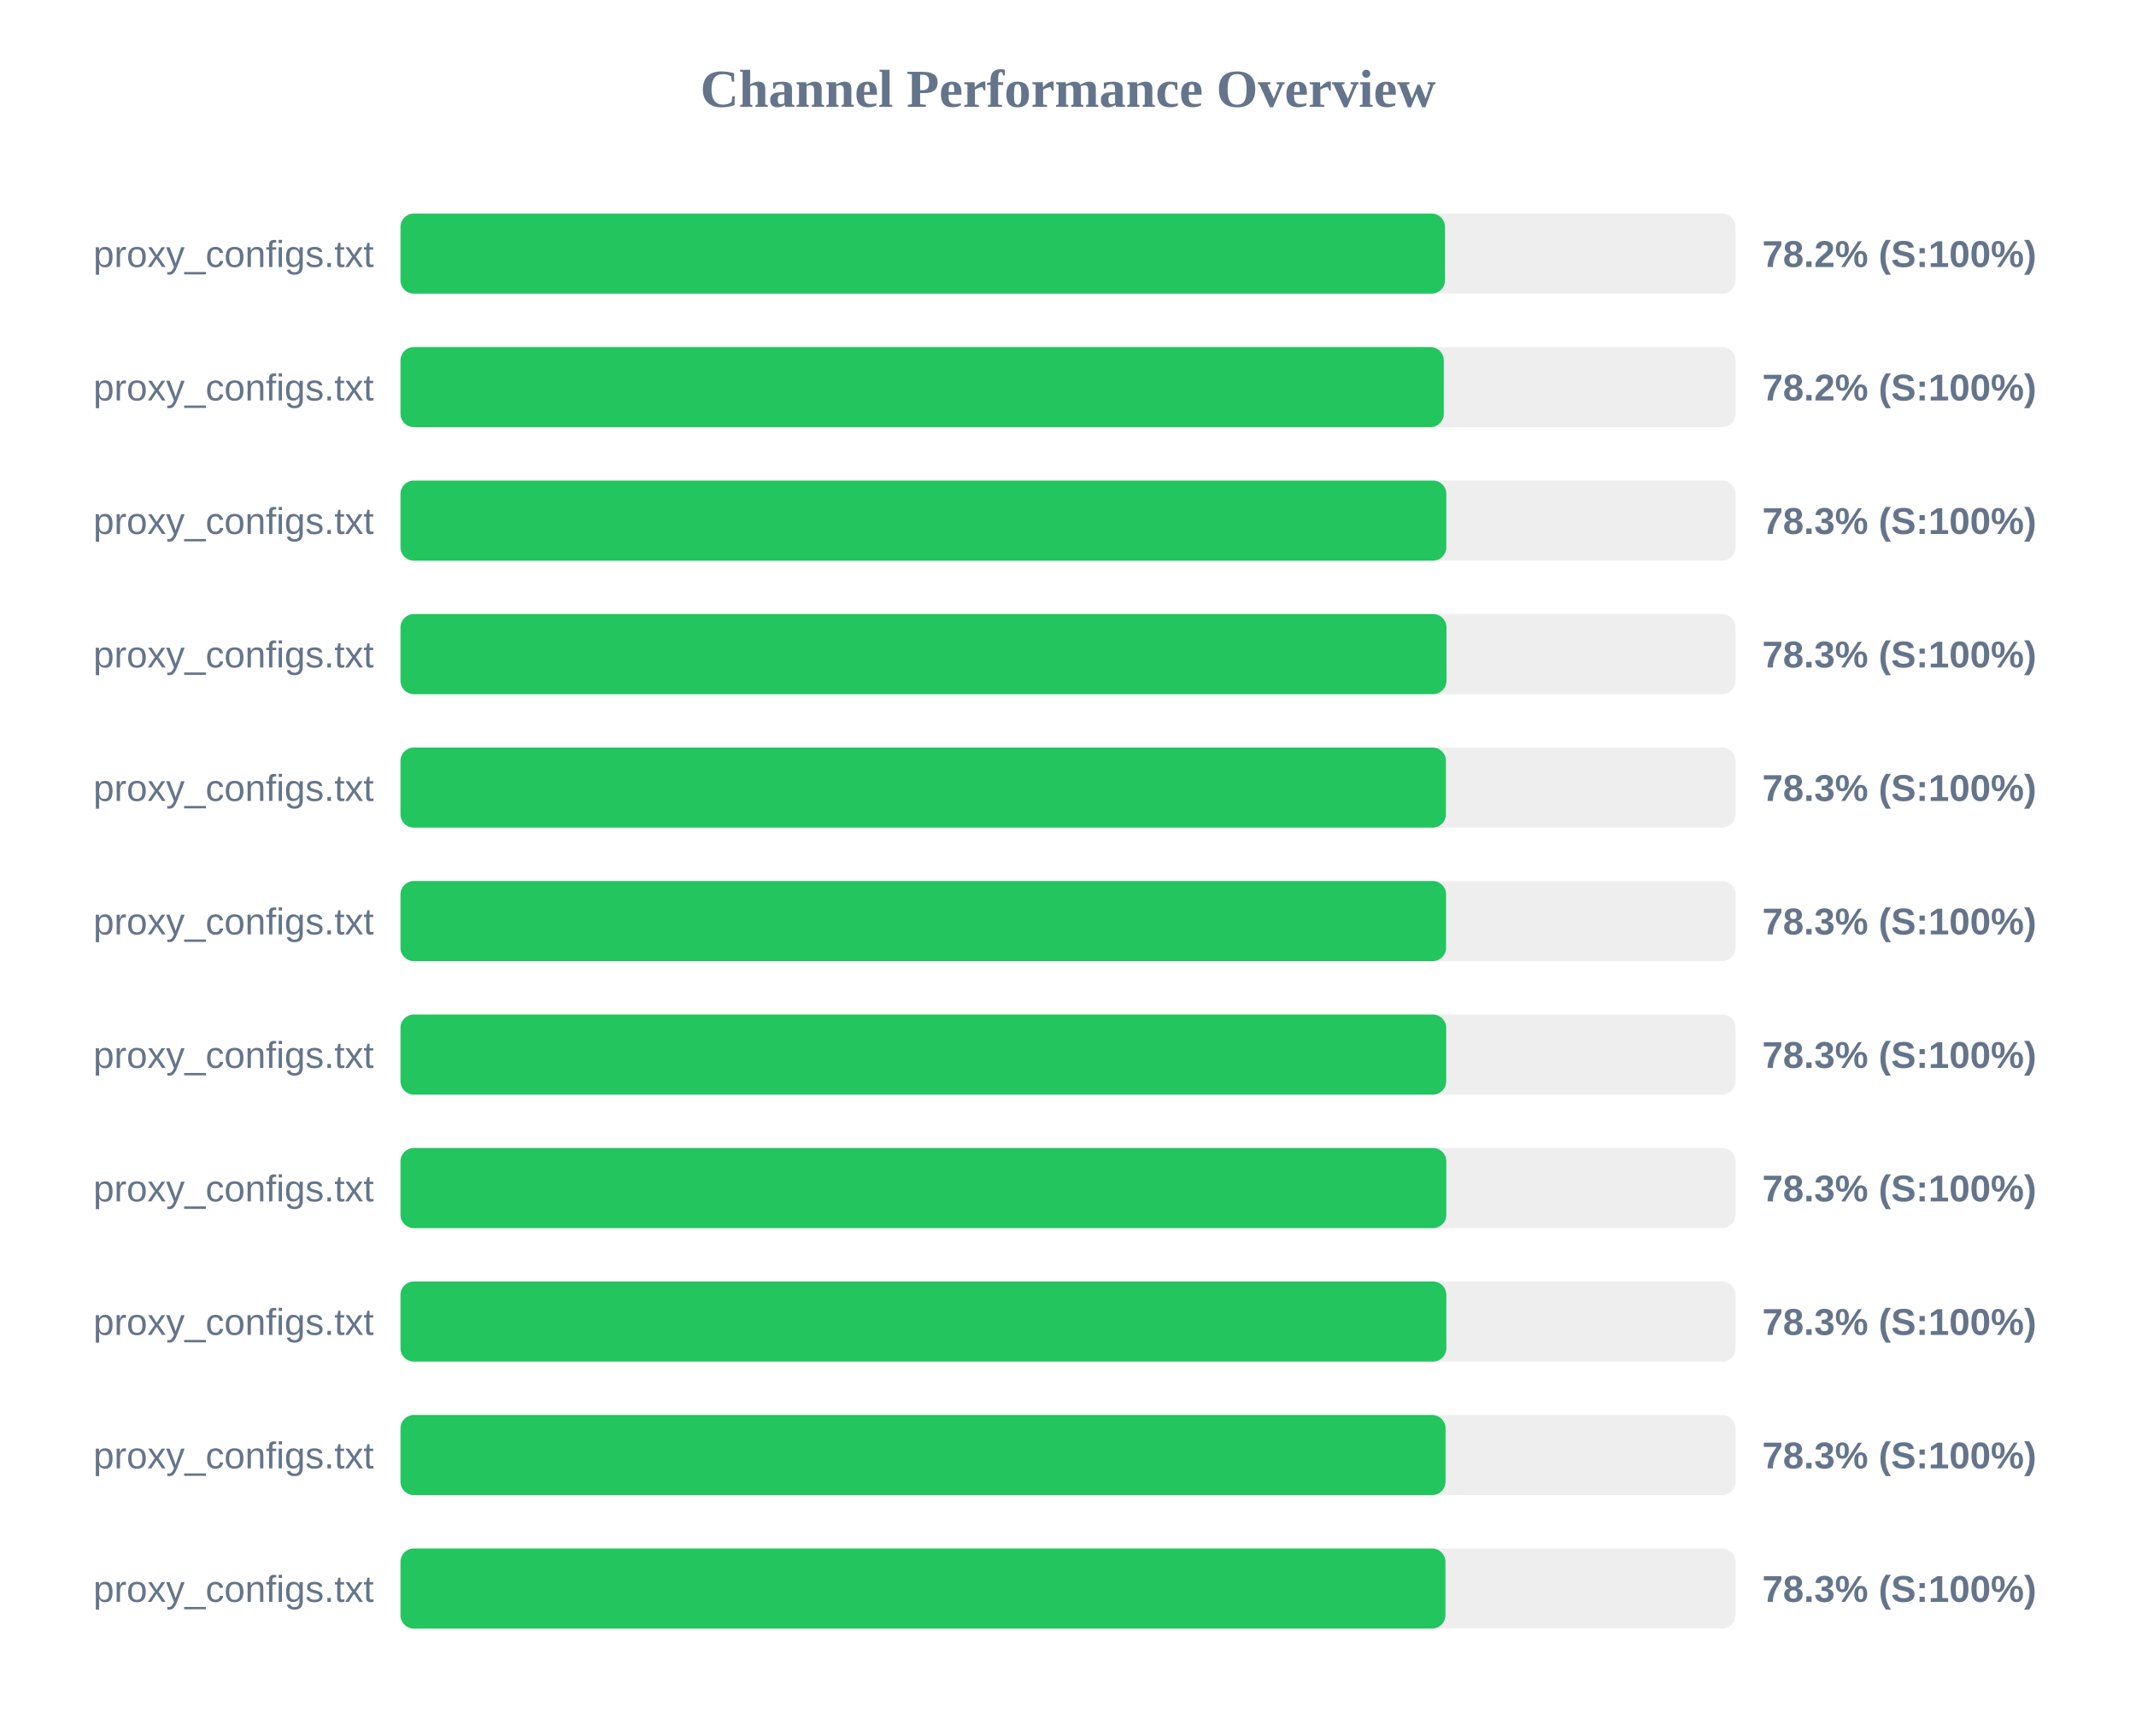
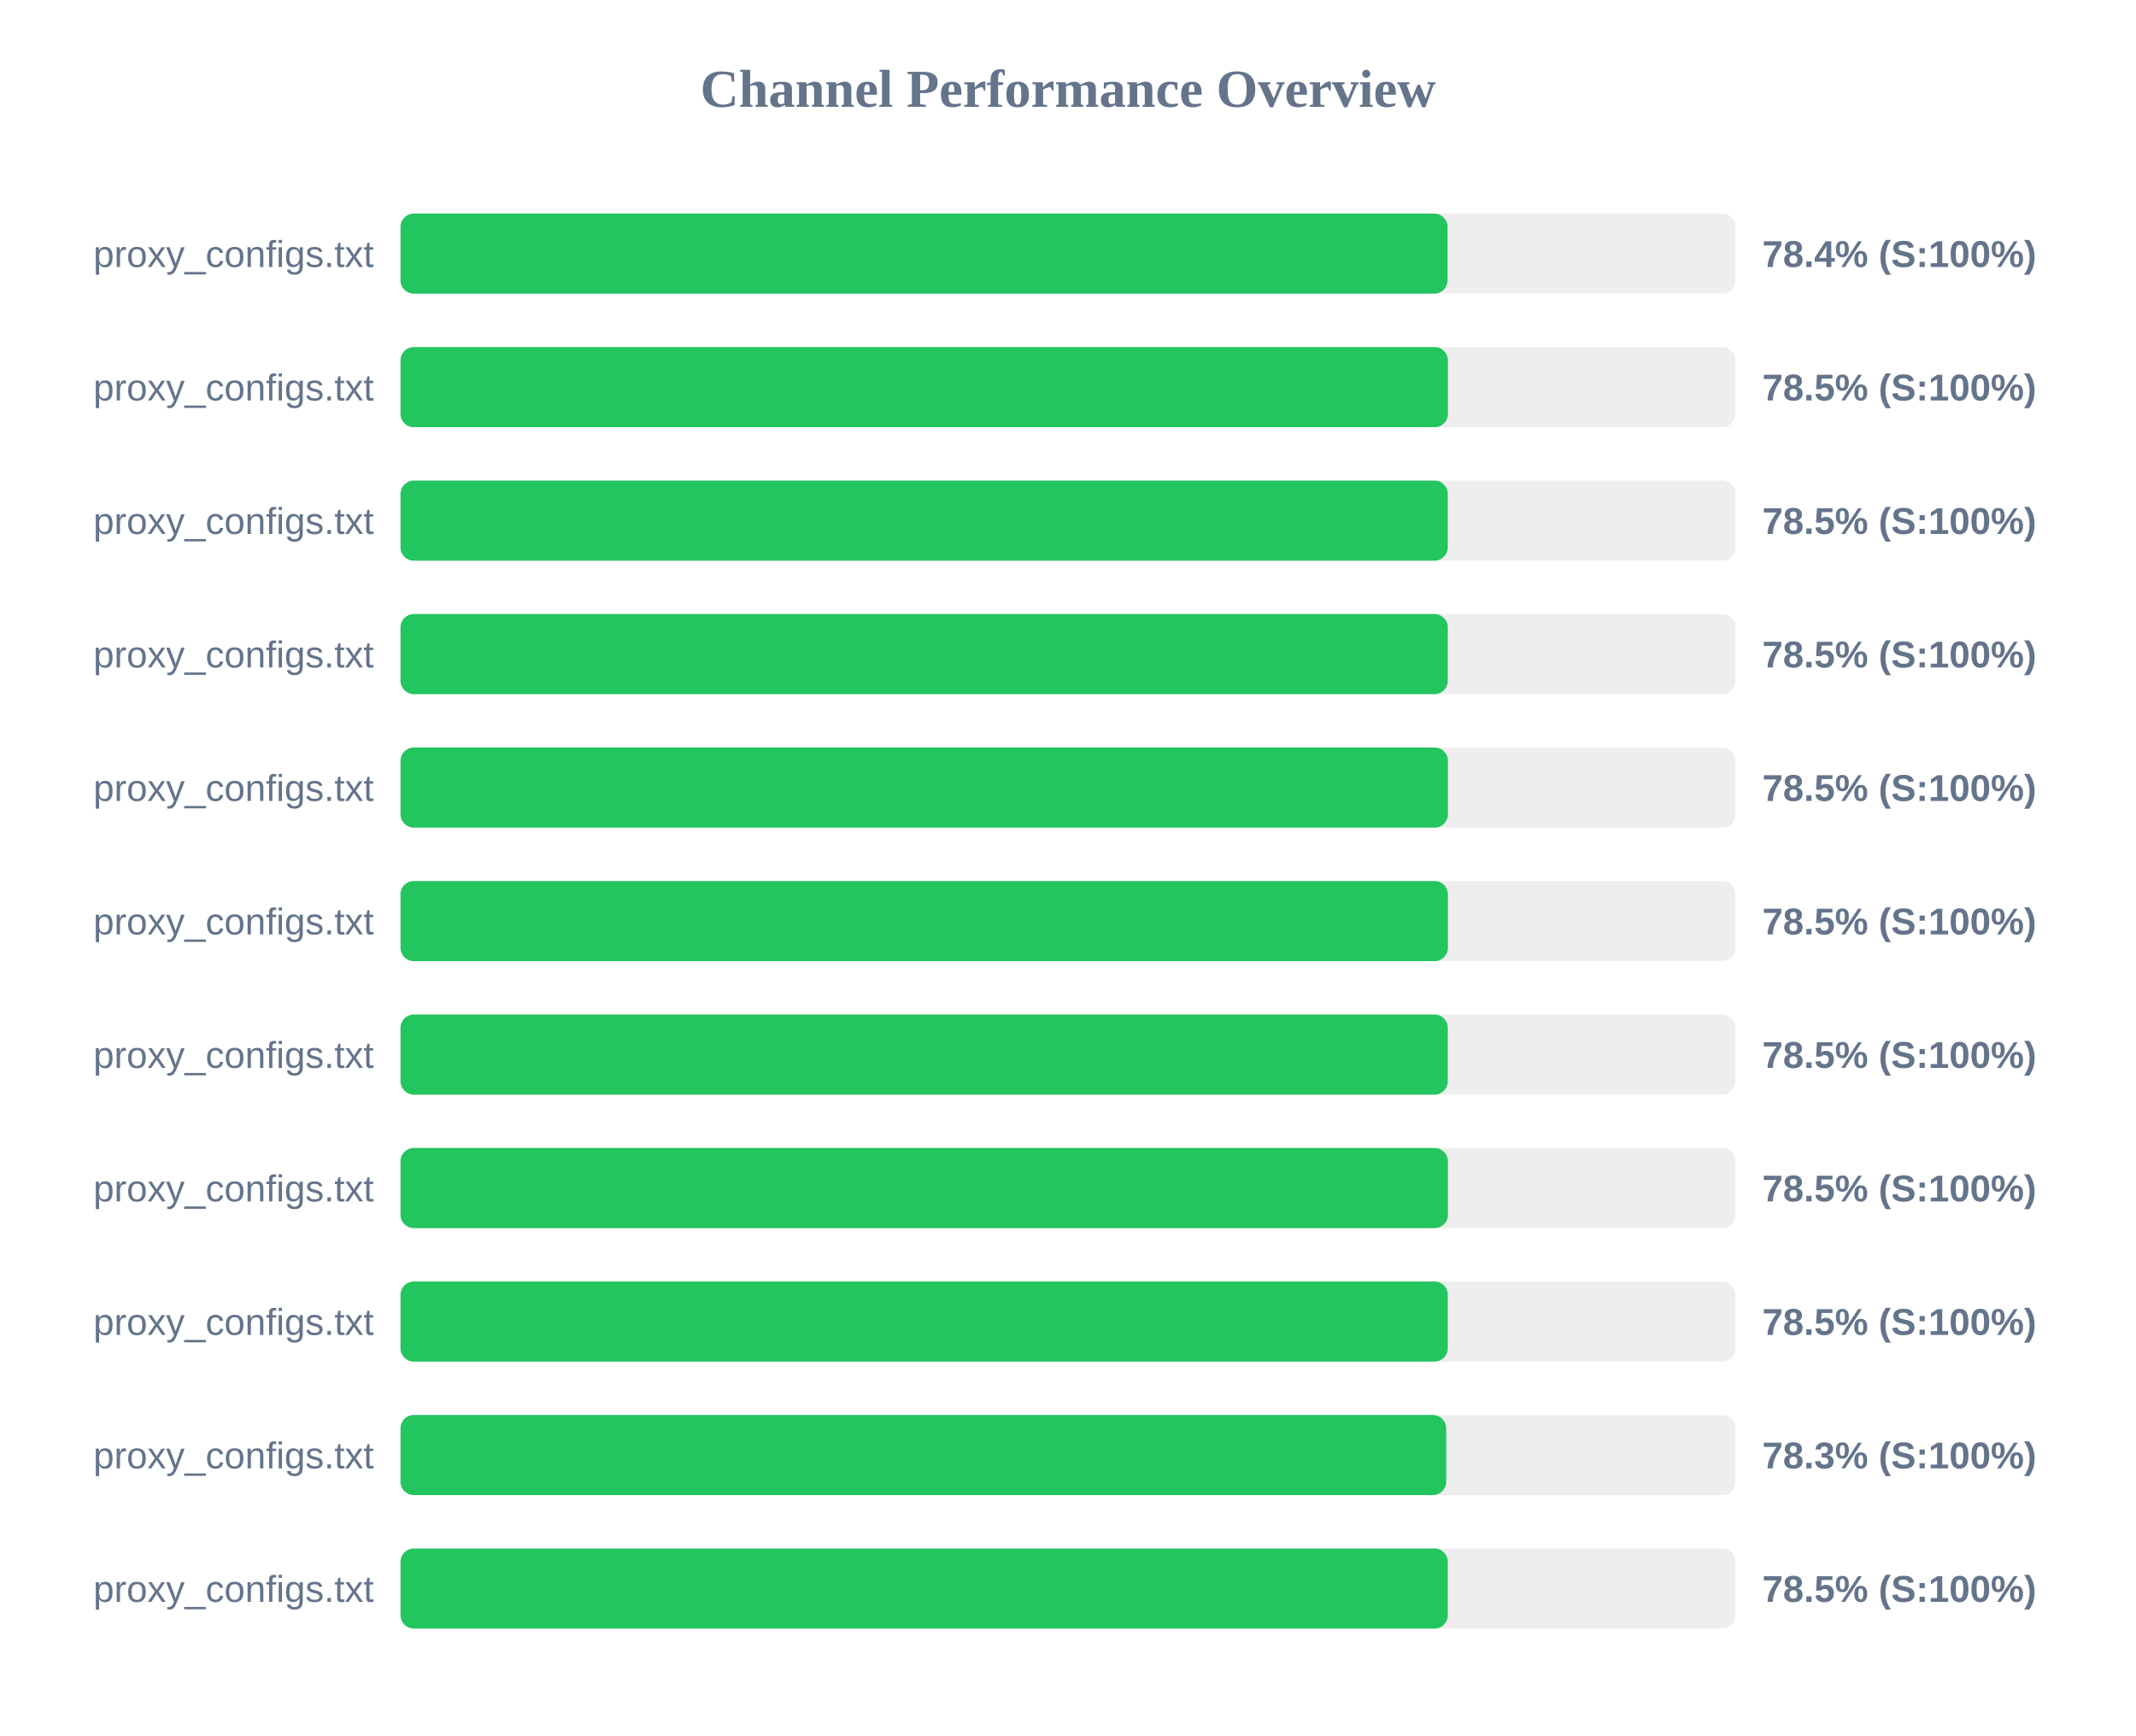
<svg xmlns="http://www.w3.org/2000/svg" width="800" height="650" version="1.1">
  <style>
        .row { font: 14px Arial; fill: #64748b; }
        .score { font: bold 14px Arial; fill: #64748b; }
    </style>
  <text x="400" y="40" text-anchor="middle" font-size="20px" font-weight="bold" fill="#64748b">Channel Performance Overview</text>
  <rect x="150" y="80" width="500" height="30" fill="#eee" rx="5" />
-   <rect x="150" y="80" width="391.2" height="30" fill="#22c55e" rx="5" />
+   <rect x="150" y="80" width="392.15" height="30" fill="#22c55e" rx="5" />
  <text x="140" y="100" text-anchor="end" class="row">proxy_configs.txt</text>
-   <text x="660" y="100" text-anchor="start" class="score">78.2% (S:100%)</text>
+   <text x="660" y="100" text-anchor="start" class="score">78.4% (S:100%)</text>
  <rect x="150" y="130" width="500" height="30" fill="#eee" rx="5" />
-   <rect x="150" y="130" width="390.75" height="30" fill="#22c55e" rx="5" />
+   <rect x="150" y="130" width="392.3" height="30" fill="#22c55e" rx="5" />
  <text x="140" y="150" text-anchor="end" class="row">proxy_configs.txt</text>
-   <text x="660" y="150" text-anchor="start" class="score">78.2% (S:100%)</text>
+   <text x="660" y="150" text-anchor="start" class="score">78.5% (S:100%)</text>
  <rect x="150" y="180" width="500" height="30" fill="#eee" rx="5" />
-   <rect x="150" y="180" width="391.7" height="30" fill="#22c55e" rx="5" />
+   <rect x="150" y="180" width="392.25" height="30" fill="#22c55e" rx="5" />
  <text x="140" y="200" text-anchor="end" class="row">proxy_configs.txt</text>
-   <text x="660" y="200" text-anchor="start" class="score">78.3% (S:100%)</text>
+   <text x="660" y="200" text-anchor="start" class="score">78.5% (S:100%)</text>
  <rect x="150" y="230" width="500" height="30" fill="#eee" rx="5" />
-   <rect x="150" y="230" width="391.75" height="30" fill="#22c55e" rx="5" />
+   <rect x="150" y="230" width="392.25" height="30" fill="#22c55e" rx="5" />
  <text x="140" y="250" text-anchor="end" class="row">proxy_configs.txt</text>
-   <text x="660" y="250" text-anchor="start" class="score">78.3% (S:100%)</text>
+   <text x="660" y="250" text-anchor="start" class="score">78.5% (S:100%)</text>
  <rect x="150" y="280" width="500" height="30" fill="#eee" rx="5" />
-   <rect x="150" y="280" width="391.55" height="30" fill="#22c55e" rx="5" />
+   <rect x="150" y="280" width="392.3" height="30" fill="#22c55e" rx="5" />
  <text x="140" y="300" text-anchor="end" class="row">proxy_configs.txt</text>
-   <text x="660" y="300" text-anchor="start" class="score">78.3% (S:100%)</text>
+   <text x="660" y="300" text-anchor="start" class="score">78.5% (S:100%)</text>
  <rect x="150" y="330" width="500" height="30" fill="#eee" rx="5" />
-   <rect x="150" y="330" width="391.6" height="30" fill="#22c55e" rx="5" />
+   <rect x="150" y="330" width="392.3" height="30" fill="#22c55e" rx="5" />
  <text x="140" y="350" text-anchor="end" class="row">proxy_configs.txt</text>
-   <text x="660" y="350" text-anchor="start" class="score">78.3% (S:100%)</text>
+   <text x="660" y="350" text-anchor="start" class="score">78.5% (S:100%)</text>
  <rect x="150" y="380" width="500" height="30" fill="#eee" rx="5" />
-   <rect x="150" y="380" width="391.65" height="30" fill="#22c55e" rx="5" />
+   <rect x="150" y="380" width="392.25" height="30" fill="#22c55e" rx="5" />
  <text x="140" y="400" text-anchor="end" class="row">proxy_configs.txt</text>
-   <text x="660" y="400" text-anchor="start" class="score">78.3% (S:100%)</text>
+   <text x="660" y="400" text-anchor="start" class="score">78.5% (S:100%)</text>
  <rect x="150" y="430" width="500" height="30" fill="#eee" rx="5" />
-   <rect x="150" y="430" width="391.7" height="30" fill="#22c55e" rx="5" />
+   <rect x="150" y="430" width="392.3" height="30" fill="#22c55e" rx="5" />
  <text x="140" y="450" text-anchor="end" class="row">proxy_configs.txt</text>
-   <text x="660" y="450" text-anchor="start" class="score">78.3% (S:100%)</text>
+   <text x="660" y="450" text-anchor="start" class="score">78.5% (S:100%)</text>
  <rect x="150" y="480" width="500" height="30" fill="#eee" rx="5" />
-   <rect x="150" y="480" width="391.7" height="30" fill="#22c55e" rx="5" />
+   <rect x="150" y="480" width="392.25" height="30" fill="#22c55e" rx="5" />
  <text x="140" y="500" text-anchor="end" class="row">proxy_configs.txt</text>
-   <text x="660" y="500" text-anchor="start" class="score">78.3% (S:100%)</text>
+   <text x="660" y="500" text-anchor="start" class="score">78.5% (S:100%)</text>
  <rect x="150" y="530" width="500" height="30" fill="#eee" rx="5" />
-   <rect x="150" y="530" width="391.4" height="30" fill="#22c55e" rx="5" />
+   <rect x="150" y="530" width="391.65" height="30" fill="#22c55e" rx="5" />
  <text x="140" y="550" text-anchor="end" class="row">proxy_configs.txt</text>
  <text x="660" y="550" text-anchor="start" class="score">78.3% (S:100%)</text>
  <rect x="150" y="580" width="500" height="30" fill="#eee" rx="5" />
-   <rect x="150" y="580" width="391.35" height="30" fill="#22c55e" rx="5" />
+   <rect x="150" y="580" width="392.25" height="30" fill="#22c55e" rx="5" />
  <text x="140" y="600" text-anchor="end" class="row">proxy_configs.txt</text>
-   <text x="660" y="600" text-anchor="start" class="score">78.3% (S:100%)</text>
+   <text x="660" y="600" text-anchor="start" class="score">78.5% (S:100%)</text>
</svg>
